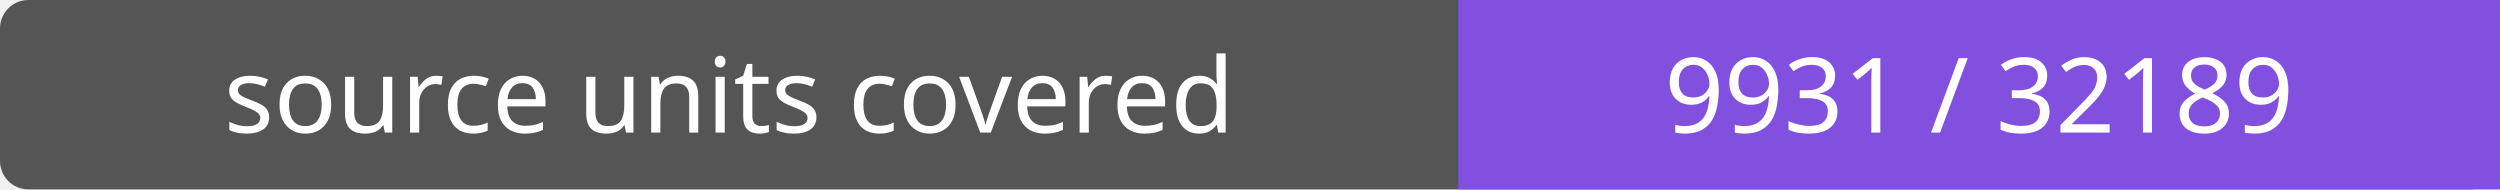
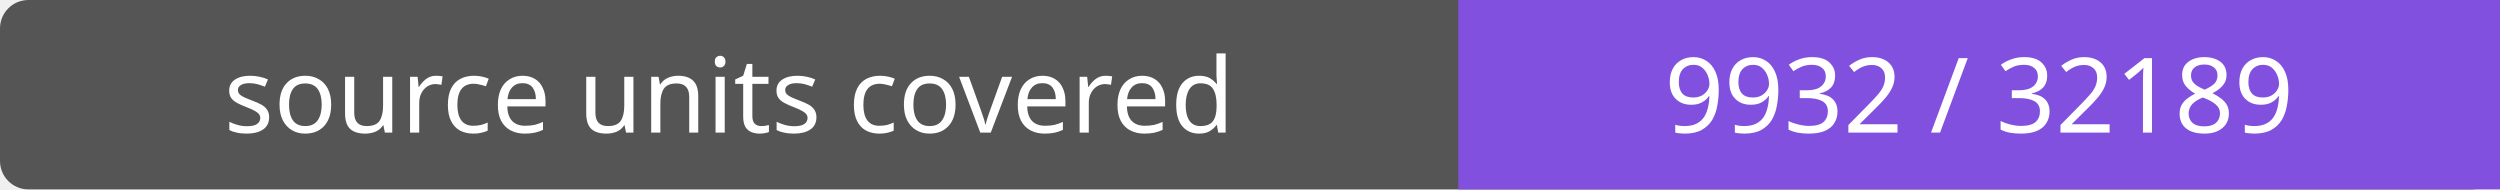
- <svg xmlns="http://www.w3.org/2000/svg" width="264" height="20" role="img" aria-label="source units covered: 9931 / 32189">
+ <svg xmlns="http://www.w3.org/2000/svg" width="264" height="20" role="img" aria-label="source units covered: 9932 / 32189">
  <rect width="264" height="20" rx="3" fill="#555" />
  <path fill="#8250df" d="M154 0h110v20H154z" />
  <g fill="#fff" text-anchor="middle" font-family="Verdana,sans-serif" font-size="11">
    <text x="77.0" y="14">source units covered</text>
-     <text x="209.0" y="14">9931 / 32189</text>
+     <text x="209.0" y="14">9932 / 32189</text>
  </g>
</svg>
